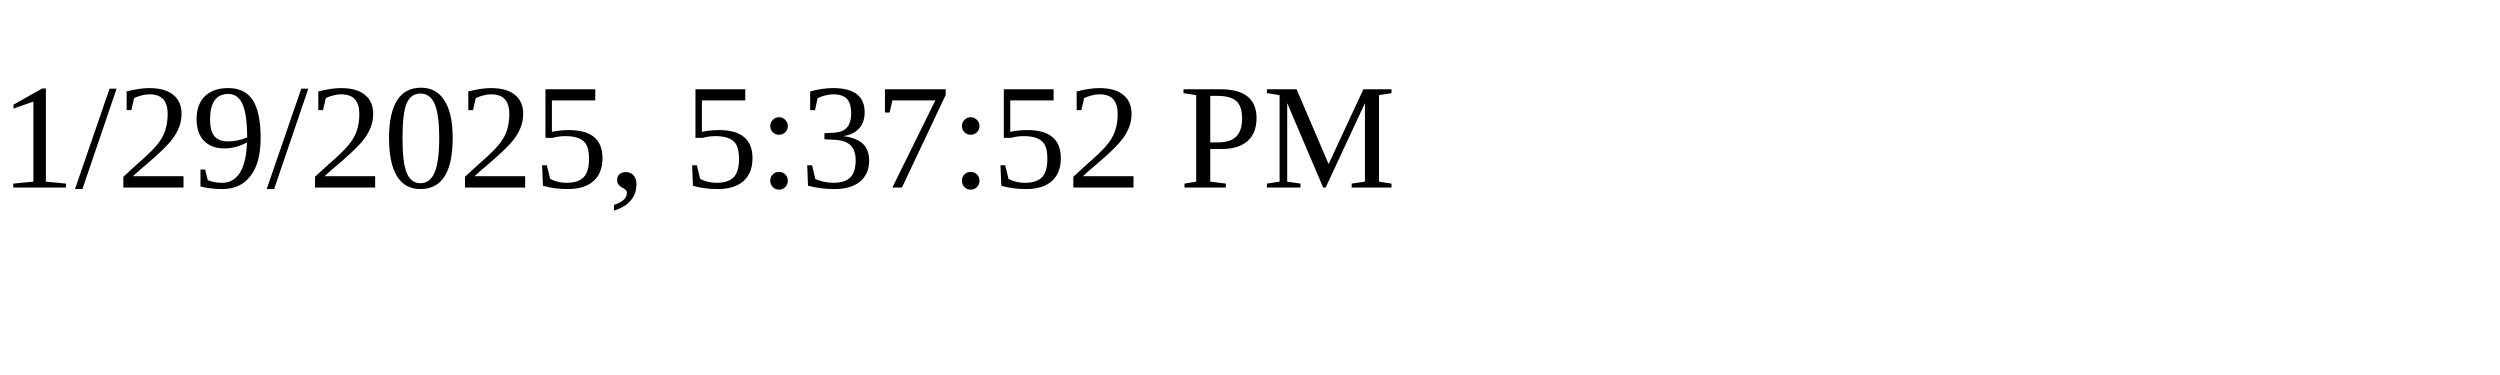
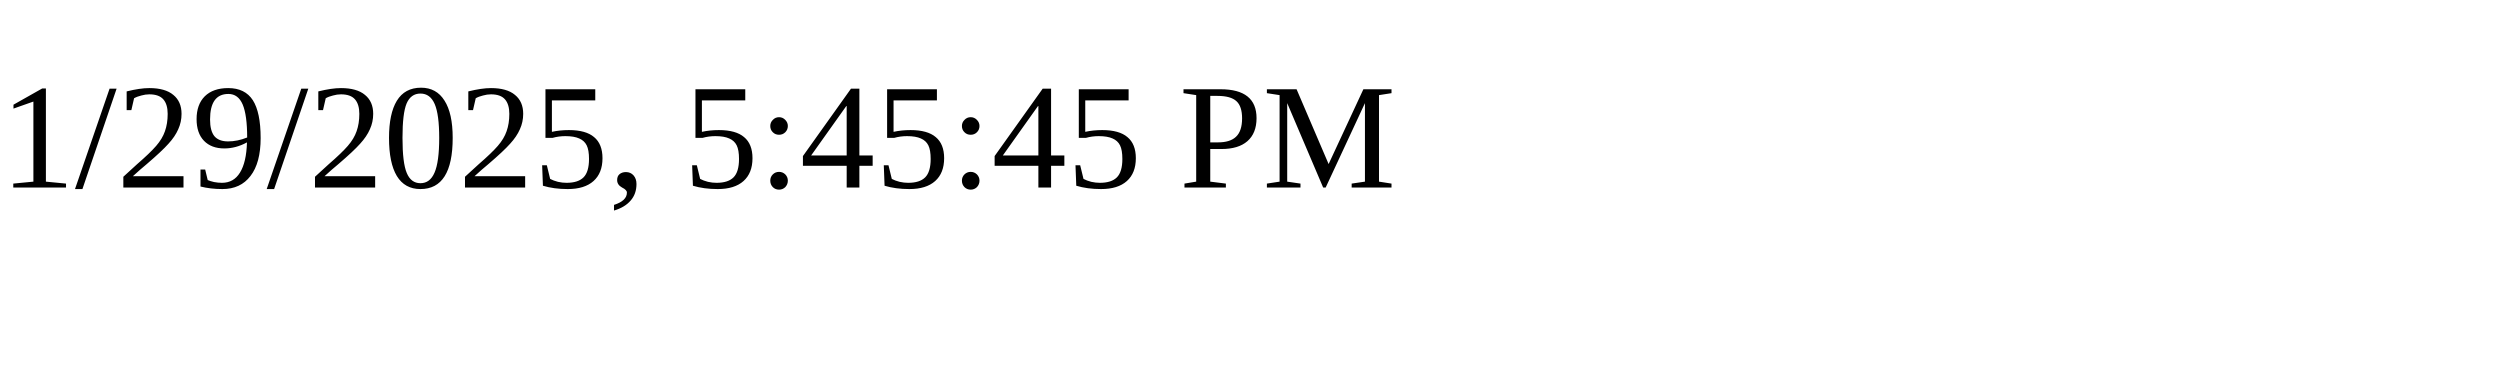
<svg xmlns="http://www.w3.org/2000/svg" height="30" width="200">
-   <text x="0" y="15">1/29/2025, 5:37:52 PM</text>
+   <text x="0" y="15">1/29/2025, 5:45:45 PM</text>
</svg>
